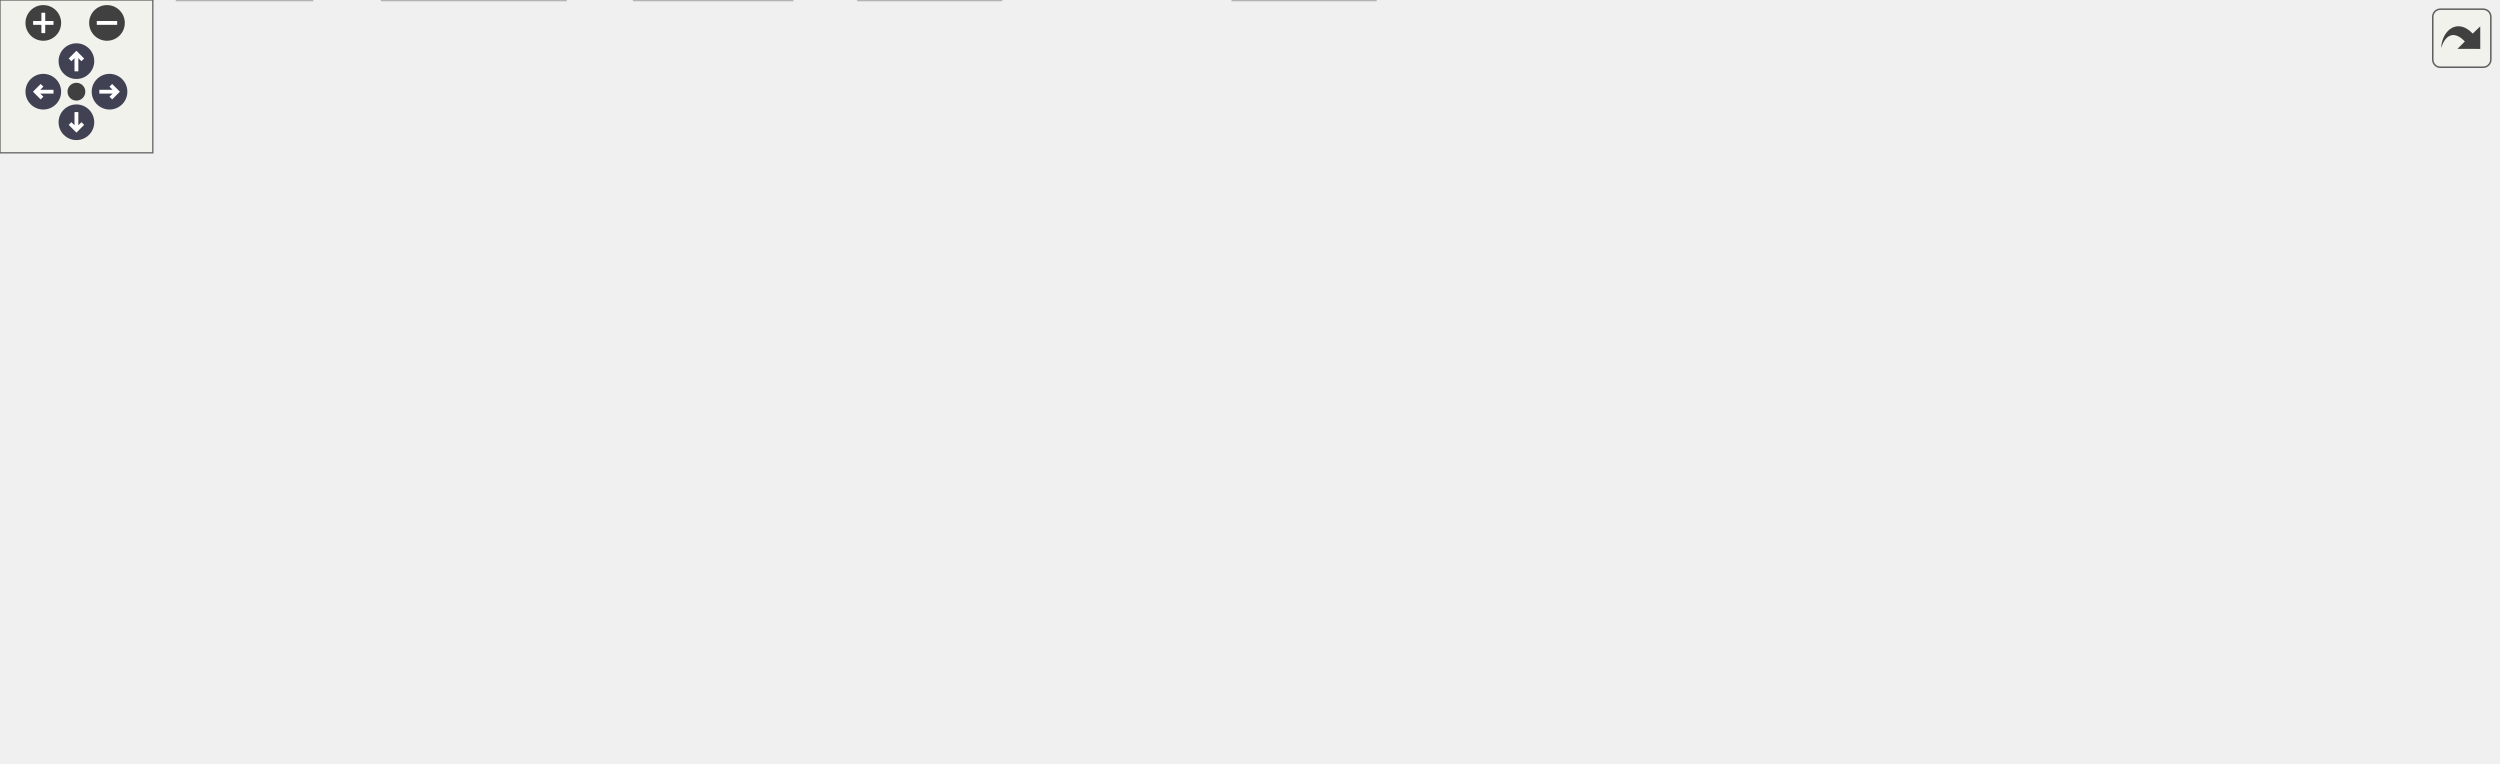
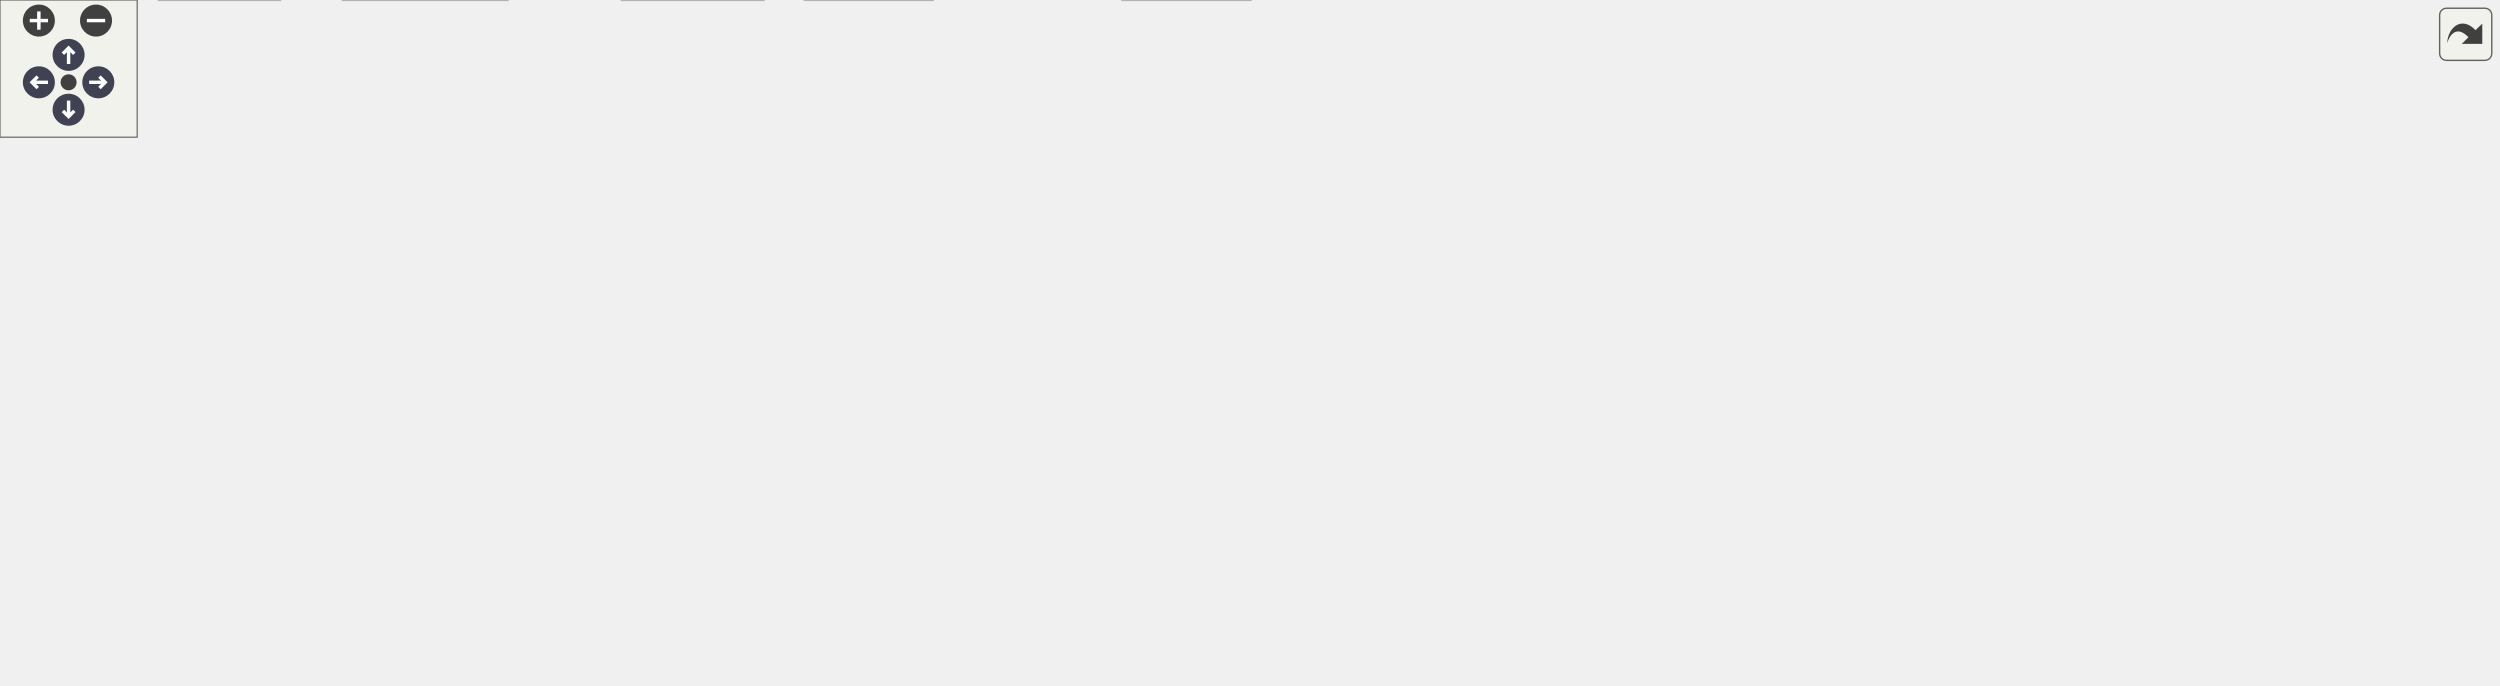
<svg xmlns="http://www.w3.org/2000/svg" xmlns:xlink="http://www.w3.org/1999/xlink" id="main" version="1.1" xml:space="preserve">
  <style type="text/css">
.node, .edge {opacity: 0.7;}
.node.selected, .edge.selected {opacity: 1;}
.edge:hover path { stroke: red; }
.edge:hover polygon { stroke: red; fill: red; }
</style>
  <defs>
    <circle id="rim" cx="0" cy="0" r="7" />
    <circle id="rim2" cx="0" cy="0" r="3.5" />
    <g id="zoomPlus">
      <use xlink:href="#rim" fill="#404040">
        <set attributeName="fill" to="#808080" begin="zoomplus.mouseover" end="zoomplus.mouseout" />
      </use>
      <path d="M-4,0h8M0,-4v8" fill="none" stroke="white" stroke-width="1.5" pointer-events="none" />
    </g>
    <g id="zoomMin">
      <use xlink:href="#rim" fill="#404040">
        <set attributeName="fill" to="#808080" begin="zoomminus.mouseover" end="zoomminus.mouseout" />
      </use>
      <path d="M-4,0h8" fill="none" stroke="white" stroke-width="1.5" pointer-events="none" />
    </g>
    <g id="arrowUp" transform="translate(30 24)">
      <use xlink:href="#rim" />
      <path pointer-events="none" fill="none" stroke="white" stroke-width="1.5" d="M0,-3.0v7 M-2.5,-0.5L0,-3.0L2.5,-0.5" />
    </g>
    <g id="arrowRight" transform="rotate(90) translate(36 -43)">
      <use xlink:href="#rim" />
      <path pointer-events="none" fill="none" stroke="white" stroke-width="1.5" d="M0,-3.0v7 M-2.5,-0.5L0,-3.0L2.5,-0.5" />
    </g>
    <g id="arrowDown" transform="rotate(180) translate(-30 -48)">
      <use xlink:href="#rim" />
      <path pointer-events="none" fill="none" stroke="white" stroke-width="1.5" d="M0,-3.0v7 M-2.5,-0.5L0,-3.0L2.5,-0.5" />
    </g>
    <g id="arrowLeft" transform="rotate(270) translate(-36 17)">
      <use xlink:href="#rim" />
      <path pointer-events="none" fill="none" stroke="white" stroke-width="1.5" d="M0,-3.0v7 M-2.5,-0.5L0,-3.0L2.5,-0.5" />
    </g>
    <g id="resetDef">
      <use xlink:href="#rim2" fill="#404040">
        <set attributeName="fill" to="#808080" begin="reset.mouseover" end="reset.mouseout" />
      </use>
    </g>
  </defs>
  <svg id="graph" class="graph">
    <g id="viewport">
      <g id="Node000001" class="node">
        <g id="a_Node000001">
          <a xlink:title=" ">
-             <polygon fill="#999999" stroke="#666666" points="645,-239 531,-239 531,-220 645,-220 645,-239" />
-             <text text-anchor="middle" x="588" y="-227" font-family="Helvetica,sans-Serif" font-size="10.00">src/qtpasssettings.h</text>
+             <polygon fill="#999999" stroke="#666666" points="684,-239 570,-239 570,-220 684,-220 684,-239" />
+             <text text-anchor="middle" x="627" y="-227" font-family="Helvetica,sans-Serif" font-size="10.00">src/qtpasssettings.h</text>
          </a>
        </g>
      </g>
      <g id="Node000002" class="node">
        <g id="a_Node000002">
          <a xlink:href="enums_8h.html" target="_top" xlink:title=" ">
            <polygon fill="white" stroke="#666666" points="672.5,-74 613.5,-74 613.5,-55 672.5,-55 672.5,-74" />
            <text text-anchor="middle" x="643" y="-62" font-family="Helvetica,sans-Serif" font-size="10.00">enums.h</text>
          </a>
        </g>
      </g>
      <g id="edge1_Node000001_Node000002" class="edge">
        <g id="a_edge1_Node000001_Node000002">
          <a xlink:title=" ">
-             <path fill="none" stroke="#63b8ff" d="M530.62,-224.22C480.01,-217.94 417.65,-202.53 441,-165 476.5,-107.95 555.39,-82.65 603.41,-72.19" />
+             <path fill="none" stroke="#63b8ff" d="M569.76,-228.56C504.34,-226.33 410.04,-214.76 441,-165 476.5,-107.95 555.39,-82.65 603.41,-72.19" />
            <polygon fill="#63b8ff" stroke="#63b8ff" points="604.36,-75.56 613.45,-70.12 602.95,-68.71 604.36,-75.56" />
          </a>
        </g>
      </g>
      <g id="Node000003" class="node">
        <g id="a_Node000003">
          <a xlink:href="imitatepass_8h.html" target="_top" xlink:title=" ">
            <polygon fill="white" stroke="#666666" points="533.5,-184 450.5,-184 450.5,-165 533.5,-165 533.5,-184" />
            <text text-anchor="middle" x="492" y="-172" font-family="Helvetica,sans-Serif" font-size="10.00">imitatepass.h</text>
          </a>
        </g>
      </g>
      <g id="edge2_Node000001_Node000003" class="edge">
        <g id="a_edge2_Node000001_Node000003">
          <a xlink:title=" ">
-             <path fill="none" stroke="#63b8ff" d="M572.58,-219.98C557.55,-211.69 534.46,-198.94 516.84,-189.22" />
-             <polygon fill="#63b8ff" stroke="#63b8ff" points="518.15,-185.94 507.7,-184.17 514.77,-192.07 518.15,-185.94" />
+             <path fill="none" stroke="#63b8ff" d="M605.31,-219.98C583.2,-211.3 548.68,-197.75 523.55,-187.88" />
+             <polygon fill="#63b8ff" stroke="#63b8ff" points="524.67,-184.57 514.08,-184.17 522.11,-191.08 524.67,-184.57" />
          </a>
        </g>
      </g>
      <g id="Node000017" class="node">
        <g id="a_Node000017">
          <a xlink:href="passwordconfiguration_8h.html" target="_top" xlink:title=" ">
            <polygon fill="white" stroke="#666666" points="136,-129 0,-129 0,-110 136,-110 136,-129" />
            <text text-anchor="middle" x="68" y="-117" font-family="Helvetica,sans-Serif" font-size="10.00">passwordconfiguration.h</text>
          </a>
        </g>
      </g>
      <g id="edge21_Node000001_Node000017" class="edge">
        <g id="a_edge21_Node000001_Node000017">
          <a xlink:title=" ">
-             <path fill="none" stroke="#63b8ff" d="M530.78,-222.79C468.59,-215.99 366.52,-203.1 280,-184 216.05,-169.88 143.28,-146.42 101.78,-132.31" />
-             <polygon fill="#63b8ff" stroke="#63b8ff" points="102.77,-128.95 92.18,-129.02 100.5,-135.57 102.77,-128.95" />
+             <path fill="none" stroke="#63b8ff" d="M569.72,-224.04C500.53,-218 380.85,-205.42 280,-184 215.77,-170.36 142.81,-146.63 101.41,-132.36" />
+             <polygon fill="#63b8ff" stroke="#63b8ff" points="102.43,-129.01 91.83,-129.04 100.13,-135.62 102.43,-129.01" />
          </a>
        </g>
      </g>
      <g id="Node000018" class="node">
        <g id="a_Node000018">
          <a xlink:href="realpass_8h.html" target="_top" xlink:title=" ">
            <polygon fill="white" stroke="#666666" points="393.5,-184 326.5,-184 326.5,-165 393.5,-165 393.5,-184" />
            <text text-anchor="middle" x="360" y="-172" font-family="Helvetica,sans-Serif" font-size="10.00">realpass.h</text>
          </a>
        </g>
      </g>
      <g id="edge23_Node000001_Node000018" class="edge">
        <g id="a_edge23_Node000001_Node000018">
          <a xlink:title=" ">
-             <path fill="none" stroke="#63b8ff" d="M551.37,-219.98C511.05,-210.61 446.27,-195.55 403.43,-185.6" />
-             <polygon fill="#63b8ff" stroke="#63b8ff" points="404.1,-182.16 393.57,-183.3 402.52,-188.98 404.1,-182.16" />
+             <path fill="none" stroke="#63b8ff" d="M584.1,-219.98C534.59,-210.16 453.6,-194.08 403.74,-184.18" />
+             <polygon fill="#63b8ff" stroke="#63b8ff" points="404.39,-180.74 393.9,-182.23 403.03,-187.61 404.39,-180.74" />
          </a>
        </g>
      </g>
      <g id="Node000019" class="node">
        <g id="a_Node000019">
          <a xlink:href="settingsconstants_8h.html" target="_top" xlink:title=" ">
            <polygon fill="white" stroke="#666666" points="285,-129 173,-129 173,-110 285,-110 285,-129" />
            <text text-anchor="middle" x="229" y="-117" font-family="Helvetica,sans-Serif" font-size="10.00">settingsconstants.h</text>
          </a>
        </g>
      </g>
      <g id="edge25_Node000001_Node000019" class="edge">
        <g id="a_edge25_Node000001_Node000019">
          <a xlink:title=" ">
-             <path fill="none" stroke="#63b8ff" d="M530.91,-226.71C474.59,-223.22 387,-213.1 317,-184 289.44,-172.55 262.3,-150.96 245.61,-136.16" />
-             <polygon fill="#63b8ff" stroke="#63b8ff" points="247.63,-133.27 237.88,-129.13 242.92,-138.45 247.63,-133.27" />
+             <path fill="none" stroke="#63b8ff" d="M569.74,-228.39C505.87,-226.45 400.56,-217.75 317,-184 289.33,-172.83 262.21,-151.17 245.56,-136.28" />
+             <polygon fill="#63b8ff" stroke="#63b8ff" points="247.58,-133.39 237.85,-129.2 242.85,-138.55 247.58,-133.39" />
          </a>
        </g>
      </g>
      <g id="Node000020" class="node">
        <g id="a_Node000020">
          <a xlink:title=" ">
            <polygon fill="#e0e0e0" stroke="#999999" points="624.5,-184 551.5,-184 551.5,-165 624.5,-165 624.5,-184" />
            <text text-anchor="middle" x="588" y="-172" font-family="Helvetica,sans-Serif" font-size="10.00">QByteArray</text>
          </a>
        </g>
      </g>
      <g id="edge27_Node000001_Node000020" class="edge">
        <g id="a_edge27_Node000001_Node000020">
          <a xlink:title=" ">
-             <path fill="none" stroke="#63b8ff" d="M588,-219.75C588,-212.8 588,-202.85 588,-194.13" />
-             <polygon fill="#63b8ff" stroke="#63b8ff" points="591.5,-194.09 588,-184.09 584.5,-194.09 591.5,-194.09" />
+             <path fill="none" stroke="#63b8ff" d="M620.56,-219.75C615.11,-212.34 607.14,-201.5 600.44,-192.41" />
+             <polygon fill="#63b8ff" stroke="#63b8ff" points="603.07,-190.07 594.32,-184.09 597.43,-194.22 603.07,-190.07" />
          </a>
        </g>
      </g>
      <g id="Node000021" class="node">
        <g id="a_Node000021">
          <a xlink:title=" ">
            <polygon fill="#e0e0e0" stroke="#999999" points="691.5,-184 642.5,-184 642.5,-165 691.5,-165 691.5,-184" />
            <text text-anchor="middle" x="667" y="-172" font-family="Helvetica,sans-Serif" font-size="10.00">QHash</text>
          </a>
        </g>
      </g>
      <g id="edge28_Node000001_Node000021" class="edge">
        <g id="a_edge28_Node000001_Node000021">
          <a xlink:title=" ">
-             <path fill="none" stroke="#63b8ff" d="M600.69,-219.98C612.83,-211.84 631.36,-199.41 645.75,-189.76" />
-             <polygon fill="#63b8ff" stroke="#63b8ff" points="647.72,-192.65 654.08,-184.17 643.82,-186.84 647.72,-192.65" />
+             <path fill="none" stroke="#63b8ff" d="M633.61,-219.75C639.26,-212.26 647.54,-201.28 654.45,-192.13" />
+             <polygon fill="#63b8ff" stroke="#63b8ff" points="657.29,-194.18 660.52,-184.09 651.7,-189.96 657.29,-194.18" />
          </a>
        </g>
      </g>
      <g id="Node000022" class="node">
        <g id="a_Node000022">
          <a xlink:title=" ">
            <polygon fill="#e0e0e0" stroke="#999999" points="758.5,-184 709.5,-184 709.5,-165 758.5,-165 758.5,-184" />
            <text text-anchor="middle" x="734" y="-172" font-family="Helvetica,sans-Serif" font-size="10.00">QPoint</text>
          </a>
        </g>
      </g>
      <g id="edge29_Node000001_Node000022" class="edge">
        <g id="a_edge29_Node000001_Node000022">
          <a xlink:title=" ">
-             <path fill="none" stroke="#63b8ff" d="M611.46,-219.98C635.58,-211.23 673.37,-197.51 700.6,-187.62" />
-             <polygon fill="#63b8ff" stroke="#63b8ff" points="701.91,-190.87 710.12,-184.17 699.52,-184.29 701.91,-190.87" />
+             <path fill="none" stroke="#63b8ff" d="M644.19,-219.98C661.25,-211.54 687.63,-198.47 707.4,-188.68" />
+             <polygon fill="#63b8ff" stroke="#63b8ff" points="709.09,-191.75 716.5,-184.17 705.98,-185.47 709.09,-191.75" />
          </a>
        </g>
      </g>
      <g id="Node000023" class="node">
        <g id="a_Node000023">
          <a xlink:title=" ">
-             <polygon fill="#e0e0e0" stroke="#999999" points="841,-184 777,-184 777,-165 841,-165 841,-184" />
-             <text text-anchor="middle" x="809" y="-172" font-family="Helvetica,sans-Serif" font-size="10.00">QSettings</text>
+             <polygon fill="#e0e0e0" stroke="#999999" points="871,-184 777,-184 777,-165 871,-165 871,-184" />
+             <text text-anchor="middle" x="824" y="-172" font-family="Helvetica,sans-Serif" font-size="10.00">QScopedPointer</text>
          </a>
        </g>
      </g>
      <g id="edge30_Node000001_Node000023" class="edge">
        <g id="a_edge30_Node000001_Node000023">
          <a xlink:title=" ">
-             <path fill="none" stroke="#63b8ff" d="M623.51,-219.98C662.62,-210.6 725.47,-195.53 767,-185.57" />
-             <polygon fill="#63b8ff" stroke="#63b8ff" points="767.91,-188.95 776.81,-183.22 766.27,-182.15 767.91,-188.95" />
+             <path fill="none" stroke="#63b8ff" d="M658.65,-219.98C692.16,-210.97 745.2,-196.7 782.14,-186.76" />
+             <polygon fill="#63b8ff" stroke="#63b8ff" points="783.35,-190.06 792.1,-184.08 781.53,-183.3 783.35,-190.06" />
          </a>
        </g>
      </g>
      <g id="Node000024" class="node">
        <g id="a_Node000024">
          <a xlink:title=" ">
-             <polygon fill="#e0e0e0" stroke="#999999" points="903,-184 859,-184 859,-165 903,-165 903,-184" />
-             <text text-anchor="middle" x="881" y="-172" font-family="Helvetica,sans-Serif" font-size="10.00">QSize</text>
+             <polygon fill="#e0e0e0" stroke="#999999" points="953,-184 889,-184 889,-165 953,-165 953,-184" />
+             <text text-anchor="middle" x="921" y="-172" font-family="Helvetica,sans-Serif" font-size="10.00">QSettings</text>
          </a>
        </g>
      </g>
      <g id="edge31_Node000001_Node000024" class="edge">
        <g id="a_edge31_Node000001_Node000024">
          <a xlink:title=" ">
-             <path fill="none" stroke="#63b8ff" d="M645.05,-220.48C696.04,-212.94 772.99,-200.63 848.55,-184.14" />
-             <polygon fill="#63b8ff" stroke="#63b8ff" points="849.71,-187.47 858.72,-181.9 848.2,-180.63 849.71,-187.47" />
+             <path fill="none" stroke="#63b8ff" d="M678.45,-219.92C727.43,-211.65 803.47,-198.53 878.67,-184.21" />
+             <polygon fill="#63b8ff" stroke="#63b8ff" points="879.62,-187.59 888.79,-182.27 878.31,-180.71 879.62,-187.59" />
          </a>
        </g>
      </g>
      <g id="Node000025" class="node">
        <g id="a_Node000025">
          <a xlink:title=" ">
-             <polygon fill="#e0e0e0" stroke="#999999" points="980.5,-184 921.5,-184 921.5,-165 980.5,-165 980.5,-184" />
-             <text text-anchor="middle" x="951" y="-172" font-family="Helvetica,sans-Serif" font-size="10.00">QVariant</text>
+             <polygon fill="#e0e0e0" stroke="#999999" points="1015,-184 971,-184 971,-165 1015,-165 1015,-184" />
+             <text text-anchor="middle" x="993" y="-172" font-family="Helvetica,sans-Serif" font-size="10.00">QSize</text>
          </a>
        </g>
      </g>
      <g id="edge32_Node000001_Node000025" class="edge">
        <g id="a_edge32_Node000001_Node000025">
          <a xlink:title=" ">
-             <path fill="none" stroke="#63b8ff" d="M645.28,-222.01C708.1,-214.57 812.09,-201.37 911.34,-183.99" />
-             <polygon fill="#63b8ff" stroke="#63b8ff" points="912,-187.43 921.24,-182.24 910.78,-180.53 912,-187.43" />
+             <path fill="none" stroke="#63b8ff" d="M684.29,-223.28C749.22,-216.82 858.31,-204.38 960.84,-183.99" />
+             <polygon fill="#63b8ff" stroke="#63b8ff" points="961.63,-187.4 970.74,-181.99 960.24,-180.54 961.63,-187.4" />
+           </a>
+         </g>
+       </g>
+       <g id="Node000026" class="node">
+         <g id="a_Node000026">
+           <a xlink:title=" ">
+             <polygon fill="#e0e0e0" stroke="#999999" points="1092.5,-184 1033.5,-184 1033.5,-165 1092.5,-165 1092.5,-184" />
+             <text text-anchor="middle" x="1063" y="-172" font-family="Helvetica,sans-Serif" font-size="10.00">QVariant</text>
+           </a>
+         </g>
+       </g>
+       <g id="edge33_Node000001_Node000026" class="edge">
+         <g id="a_edge33_Node000001_Node000026">
+           <a xlink:title=" ">
+             <path fill="none" stroke="#63b8ff" d="M684.12,-223.96C759.52,-217.55 896.54,-204.48 1023.36,-183.94" />
+             <polygon fill="#63b8ff" stroke="#63b8ff" points="1023.95,-187.39 1033.25,-182.31 1022.82,-180.48 1023.95,-187.39" />
          </a>
        </g>
      </g>
      <g id="Node000004" class="node">
        <g id="a_Node000004">
          <a xlink:href="pass_8h.html" target="_top" xlink:title=" ">
            <polygon fill="white" stroke="#666666" points="389,-129 341,-129 341,-110 389,-110 389,-129" />
            <text text-anchor="middle" x="365" y="-117" font-family="Helvetica,sans-Serif" font-size="10.00">pass.h</text>
          </a>
        </g>
      </g>
      <g id="edge3_Node000003_Node000004" class="edge">
        <g id="a_edge3_Node000003_Node000004">
          <a xlink:title=" ">
            <path fill="none" stroke="#63b8ff" d="M471.6,-164.98C450.98,-156.38 418.89,-142.99 395.31,-133.15" />
            <polygon fill="#63b8ff" stroke="#63b8ff" points="396.35,-129.79 385.78,-129.17 393.66,-136.25 396.35,-129.79" />
          </a>
        </g>
      </g>
      <g id="Node000015" class="node">
        <g id="a_Node000015">
          <a xlink:href="simpletransaction_8h.html" target="_top" xlink:title=" ">
            <polygon fill="white" stroke="#666666" points="699.5,-129 586.5,-129 586.5,-110 699.5,-110 699.5,-129" />
            <text text-anchor="middle" x="643" y="-117" font-family="Helvetica,sans-Serif" font-size="10.00">simpletransaction.h</text>
          </a>
        </g>
      </g>
      <g id="edge18_Node000003_Node000015" class="edge">
        <g id="a_edge18_Node000003_Node000015">
          <a xlink:title=" ">
            <path fill="none" stroke="#63b8ff" d="M516.26,-164.98C541.32,-156.19 580.63,-142.39 608.83,-132.49" />
            <polygon fill="#63b8ff" stroke="#63b8ff" points="610.02,-135.78 618.3,-129.17 607.7,-129.18 610.02,-135.78" />
          </a>
        </g>
      </g>
      <g id="edge4_Node000004_Node000002" class="edge">
        <g id="a_edge4_Node000004_Node000002">
          <a xlink:title=" ">
            <path fill="none" stroke="#63b8ff" d="M389.1,-113.7C395.26,-112.48 401.87,-111.18 408,-110 492.82,-93.62 514.15,-90.19 599,-74 600.29,-73.75 601.6,-73.5 602.92,-73.25" />
            <polygon fill="#63b8ff" stroke="#63b8ff" points="604.02,-76.6 613.18,-71.28 602.7,-69.73 604.02,-76.6" />
          </a>
        </g>
      </g>
      <g id="Node000005" class="node">
        <g id="a_Node000005">
          <a xlink:href="executor_8h.html" target="_top" xlink:title=" ">
            <polygon fill="white" stroke="#666666" points="398.5,-74 331.5,-74 331.5,-55 398.5,-55 398.5,-74" />
            <text text-anchor="middle" x="365" y="-62" font-family="Helvetica,sans-Serif" font-size="10.00">executor.h</text>
          </a>
        </g>
      </g>
      <g id="edge5_Node000004_Node000005" class="edge">
        <g id="a_edge5_Node000004_Node000005">
          <a xlink:title=" ">
            <path fill="none" stroke="#63b8ff" d="M365,-109.75C365,-102.8 365,-92.85 365,-84.13" />
            <polygon fill="#63b8ff" stroke="#63b8ff" points="368.5,-84.09 365,-74.09 361.5,-84.09 368.5,-84.09" />
          </a>
        </g>
      </g>
      <g id="Node000007" class="node">
        <g id="a_Node000007">
          <a xlink:title=" ">
-             <polygon fill="#e0e0e0" stroke="#999999" points="311,-19 249,-19 249,0 311,0 311,-19" />
-             <text text-anchor="middle" x="280" y="-7" font-family="Helvetica,sans-Serif" font-size="10.00">QProcess</text>
+             <polygon fill="#e0e0e0" stroke="#999999" points="334,-19 272,-19 272,0 334,0 334,-19" />
+             <text text-anchor="middle" x="303" y="-7" font-family="Helvetica,sans-Serif" font-size="10.00">QProcess</text>
          </a>
        </g>
      </g>
      <g id="edge12_Node000004_Node000007" class="edge">
        <g id="a_edge12_Node000004_Node000007">
          <a xlink:title=" ">
-             <path fill="none" stroke="#63b8ff" d="M340.58,-115.1C316.95,-110.37 282.38,-99.32 266,-74 257.02,-60.12 262.9,-41.34 269.57,-27.81" />
-             <polygon fill="#63b8ff" stroke="#63b8ff" points="272.64,-29.48 274.37,-19.03 266.5,-26.12 272.64,-29.48" />
+             <path fill="none" stroke="#63b8ff" d="M353.94,-109.74C344.22,-101.48 330.36,-88.28 322,-74 313.91,-60.17 309,-42.61 306.2,-29.45" />
+             <polygon fill="#63b8ff" stroke="#63b8ff" points="309.57,-28.41 304.26,-19.24 302.69,-29.72 309.57,-28.41" />
          </a>
        </g>
      </g>
      <g id="Node000008" class="node">
        <g id="a_Node000008">
          <a xlink:title=" ">
-             <polygon fill="#e0e0e0" stroke="#999999" points="540,-19 484,-19 484,0 540,0 540,-19" />
-             <text text-anchor="middle" x="512" y="-7" font-family="Helvetica,sans-Serif" font-size="10.00">QQueue</text>
+             <polygon fill="#e0e0e0" stroke="#999999" points="547,-19 491,-19 491,0 547,0 547,-19" />
+             <text text-anchor="middle" x="519" y="-7" font-family="Helvetica,sans-Serif" font-size="10.00">QQueue</text>
          </a>
        </g>
      </g>
      <g id="edge13_Node000004_Node000008" class="edge">
        <g id="a_edge13_Node000004_Node000008">
          <a xlink:title=" ">
-             <path fill="none" stroke="#63b8ff" d="M389.25,-113.54C442.1,-102.68 563.2,-77.48 566,-74 579.97,-56.6 557.52,-37.13 537.46,-24.39" />
-             <polygon fill="#63b8ff" stroke="#63b8ff" points="539.21,-21.35 528.83,-19.2 535.6,-27.35 539.21,-21.35" />
+             <path fill="none" stroke="#63b8ff" d="M389.25,-113.54C442.1,-102.68 563.2,-77.48 566,-74 579.21,-57.55 559.57,-37.94 541.8,-24.91" />
+             <polygon fill="#63b8ff" stroke="#63b8ff" points="543.59,-21.89 533.37,-19.08 539.6,-27.65 543.59,-21.89" />
          </a>
        </g>
      </g>
      <g id="Node000009" class="node">
        <g id="a_Node000009">
          <a xlink:href="userinfo_8h.html" target="_top" xlink:title=" ">
            <polygon fill="white" stroke="#666666" points="218.5,-74 153.5,-74 153.5,-55 218.5,-55 218.5,-74" />
            <text text-anchor="middle" x="186" y="-62" font-family="Helvetica,sans-Serif" font-size="10.00">userinfo.h</text>
          </a>
        </g>
      </g>
      <g id="edge9_Node000004_Node000009" class="edge">
        <g id="a_edge9_Node000004_Node000009">
          <a xlink:title=" ">
            <path fill="none" stroke="#63b8ff" d="M340.86,-111.35C311.07,-102.53 260.03,-87.42 224.74,-76.97" />
            <polygon fill="#63b8ff" stroke="#63b8ff" points="225.36,-73.5 214.78,-74.02 223.37,-80.22 225.36,-73.5" />
          </a>
        </g>
      </g>
      <g id="Node000011" class="node">
        <g id="a_Node000011">
          <a xlink:title=" ">
            <polygon fill="#e0e0e0" stroke="#999999" points="122.5,-19 69.5,-19 69.5,0 122.5,0 122.5,-19" />
            <text text-anchor="middle" x="96" y="-7" font-family="Helvetica,sans-Serif" font-size="10.00">QString</text>
          </a>
        </g>
      </g>
      <g id="edge14_Node000004_Node000011" class="edge">
        <g id="a_edge14_Node000004_Node000011">
          <a xlink:title=" ">
            <path fill="none" stroke="#63b8ff" d="M340.78,-115.81C290.49,-109.89 176.72,-94.57 144,-74 126.32,-62.89 112.78,-42.77 104.66,-28.14" />
            <polygon fill="#63b8ff" stroke="#63b8ff" points="107.66,-26.32 99.92,-19.08 101.46,-29.56 107.66,-26.32" />
          </a>
        </g>
      </g>
      <g id="Node000012" class="node">
        <g id="a_Node000012">
          <a xlink:title=" ">
            <polygon fill="#e0e0e0" stroke="#999999" points="487,-74 417,-74 417,-55 487,-55 487,-74" />
            <text text-anchor="middle" x="452" y="-62" font-family="Helvetica,sans-Serif" font-size="10.00">QStringList</text>
          </a>
        </g>
      </g>
      <g id="edge15_Node000004_Node000012" class="edge">
        <g id="a_edge15_Node000004_Node000012">
          <a xlink:title=" ">
            <path fill="none" stroke="#63b8ff" d="M378.98,-109.98C392.47,-101.77 413.13,-89.18 429.04,-79.49" />
            <polygon fill="#63b8ff" stroke="#63b8ff" points="431.05,-82.36 437.77,-74.17 427.41,-76.38 431.05,-82.36" />
          </a>
        </g>
      </g>
      <g id="Node000013" class="node">
        <g id="a_Node000013">
          <a xlink:title=" ">
            <polygon fill="#e0e0e0" stroke="#999999" points="557,-74 505,-74 505,-55 557,-55 557,-74" />
            <text text-anchor="middle" x="531" y="-62" font-family="Helvetica,sans-Serif" font-size="10.00">cassert</text>
          </a>
        </g>
      </g>
      <g id="edge16_Node000004_Node000013" class="edge">
        <g id="a_edge16_Node000004_Node000013">
          <a xlink:title=" ">
            <path fill="none" stroke="#63b8ff" d="M389.14,-110.79C416.97,-101.91 462.99,-87.21 495.04,-76.98" />
            <polygon fill="#63b8ff" stroke="#63b8ff" points="496.45,-80.2 504.92,-73.83 494.33,-73.54 496.45,-80.2" />
          </a>
        </g>
      </g>
      <g id="Node000014" class="node">
        <g id="a_Node000014">
          <a xlink:title=" ">
-             <polygon fill="#e0e0e0" stroke="#999999" points="313,-74 275,-74 275,-55 313,-55 313,-74" />
-             <text text-anchor="middle" x="294" y="-62" font-family="Helvetica,sans-Serif" font-size="10.00">map</text>
+             <polygon fill="#e0e0e0" stroke="#999999" points="275,-74 237,-74 237,-55 275,-55 275,-74" />
+             <text text-anchor="middle" x="256" y="-62" font-family="Helvetica,sans-Serif" font-size="10.00">map</text>
          </a>
        </g>
      </g>
      <g id="edge17_Node000004_Node000014" class="edge">
        <g id="a_edge17_Node000004_Node000014">
          <a xlink:title=" ">
-             <path fill="none" stroke="#63b8ff" d="M353.59,-109.98C342.89,-102 326.66,-89.88 313.84,-80.31" />
-             <polygon fill="#63b8ff" stroke="#63b8ff" points="315.72,-77.35 305.61,-74.17 311.53,-82.96 315.72,-77.35" />
+             <path fill="none" stroke="#63b8ff" d="M347.49,-109.98C330.03,-101.5 302.99,-88.35 282.83,-78.54" />
+             <polygon fill="#63b8ff" stroke="#63b8ff" points="284.36,-75.4 273.83,-74.17 281.29,-81.69 284.36,-75.4" />
          </a>
        </g>
      </g>
      <g id="Node000006" class="node">
        <g id="a_Node000006">
          <a xlink:title=" ">
-             <polygon fill="#e0e0e0" stroke="#999999" points="393,-19 337,-19 337,0 393,0 393,-19" />
-             <text text-anchor="middle" x="365" y="-7" font-family="Helvetica,sans-Serif" font-size="10.00">QObject</text>
+             <polygon fill="#e0e0e0" stroke="#999999" points="408,-19 352,-19 352,0 408,0 408,-19" />
+             <text text-anchor="middle" x="380" y="-7" font-family="Helvetica,sans-Serif" font-size="10.00">QObject</text>
          </a>
        </g>
      </g>
      <g id="edge6_Node000005_Node000006" class="edge">
        <g id="a_edge6_Node000005_Node000006">
          <a xlink:title=" ">
-             <path fill="none" stroke="#63b8ff" d="M365,-54.75C365,-47.8 365,-37.85 365,-29.13" />
-             <polygon fill="#63b8ff" stroke="#63b8ff" points="368.5,-29.09 365,-19.09 361.5,-29.09 368.5,-29.09" />
+             <path fill="none" stroke="#63b8ff" d="M367.48,-54.75C369.46,-47.72 372.32,-37.62 374.81,-28.84" />
+             <polygon fill="#63b8ff" stroke="#63b8ff" points="378.21,-29.66 377.57,-19.09 371.48,-27.76 378.21,-29.66" />
          </a>
        </g>
      </g>
      <g id="edge7_Node000005_Node000007" class="edge">
        <g id="a_edge7_Node000005_Node000007">
          <a xlink:title=" ">
-             <path fill="none" stroke="#63b8ff" d="M351.34,-54.98C338.16,-46.77 317.97,-34.18 302.43,-24.49" />
-             <polygon fill="#63b8ff" stroke="#63b8ff" points="304.24,-21.49 293.91,-19.17 300.54,-27.43 304.24,-21.49" />
+             <path fill="none" stroke="#63b8ff" d="M355.04,-54.98C345.87,-47.15 332.06,-35.34 320.97,-25.86" />
+             <polygon fill="#63b8ff" stroke="#63b8ff" points="323.02,-23.01 313.14,-19.17 318.47,-28.33 323.02,-23.01" />
          </a>
        </g>
      </g>
      <g id="edge8_Node000005_Node000008" class="edge">
        <g id="a_edge8_Node000005_Node000008">
          <a xlink:title=" ">
-             <path fill="none" stroke="#63b8ff" d="M388.62,-54.98C412.9,-46.23 450.95,-32.51 478.37,-22.62" />
-             <polygon fill="#63b8ff" stroke="#63b8ff" points="479.73,-25.85 487.95,-19.17 477.36,-19.27 479.73,-25.85" />
+             <path fill="none" stroke="#63b8ff" d="M389.74,-54.98C415.37,-46.16 455.63,-32.31 484.41,-22.41" />
+             <polygon fill="#63b8ff" stroke="#63b8ff" points="485.75,-25.65 494.06,-19.08 483.47,-19.03 485.75,-25.65" />
          </a>
        </g>
      </g>
      <g id="Node000010" class="node">
        <g id="a_Node000010">
          <a xlink:title=" ">
            <polygon fill="#e0e0e0" stroke="#999999" points="222,-19 150,-19 150,0 222,0 222,-19" />
            <text text-anchor="middle" x="186" y="-7" font-family="Helvetica,sans-Serif" font-size="10.00">QDateTime</text>
          </a>
        </g>
      </g>
      <g id="edge10_Node000009_Node000010" class="edge">
        <g id="a_edge10_Node000009_Node000010">
          <a xlink:title=" ">
            <path fill="none" stroke="#63b8ff" d="M186,-54.75C186,-47.8 186,-37.85 186,-29.13" />
            <polygon fill="#63b8ff" stroke="#63b8ff" points="189.5,-29.09 186,-19.09 182.5,-29.09 189.5,-29.09" />
          </a>
        </g>
      </g>
      <g id="edge11_Node000009_Node000011" class="edge">
        <g id="a_edge11_Node000009_Node000011">
          <a xlink:title=" ">
            <path fill="none" stroke="#63b8ff" d="M171.54,-54.98C157.58,-46.77 136.21,-34.18 119.75,-24.49" />
            <polygon fill="#63b8ff" stroke="#63b8ff" points="121.12,-21.23 110.72,-19.17 117.56,-27.26 121.12,-21.23" />
          </a>
        </g>
      </g>
      <g id="edge19_Node000015_Node000002" class="edge">
        <g id="a_edge19_Node000015_Node000002">
          <a xlink:title=" ">
            <path fill="none" stroke="#63b8ff" d="M643,-109.75C643,-102.8 643,-92.85 643,-84.13" />
            <polygon fill="#63b8ff" stroke="#63b8ff" points="646.5,-84.09 643,-74.09 639.5,-84.09 646.5,-84.09" />
          </a>
        </g>
      </g>
      <g id="Node000016" class="node">
        <g id="a_Node000016">
          <a xlink:title=" ">
            <polygon fill="#e0e0e0" stroke="#999999" points="737.5,-74 690.5,-74 690.5,-55 737.5,-55 737.5,-74" />
            <text text-anchor="middle" x="714" y="-62" font-family="Helvetica,sans-Serif" font-size="10.00">queue</text>
          </a>
        </g>
      </g>
      <g id="edge20_Node000015_Node000016" class="edge">
        <g id="a_edge20_Node000015_Node000016">
          <a xlink:title=" ">
            <path fill="none" stroke="#63b8ff" d="M654.41,-109.98C665.11,-102 681.34,-89.88 694.16,-80.31" />
            <polygon fill="#63b8ff" stroke="#63b8ff" points="696.47,-82.96 702.39,-74.17 692.28,-77.35 696.47,-82.96" />
          </a>
        </g>
      </g>
      <g id="edge22_Node000017_Node000011" class="edge">
        <g id="a_edge22_Node000017_Node000011">
          <a xlink:title=" ">
            <path fill="none" stroke="#63b8ff" d="M67.61,-109.68C67.29,-97.23 67.6,-73.93 73,-55 75.68,-45.61 80.44,-35.89 84.93,-27.94" />
            <polygon fill="#63b8ff" stroke="#63b8ff" points="87.99,-29.64 90.13,-19.26 81.99,-26.04 87.99,-29.64" />
          </a>
        </g>
      </g>
      <g id="edge24_Node000018_Node000004" class="edge">
        <g id="a_edge24_Node000018_Node000004">
          <a xlink:title=" ">
            <path fill="none" stroke="#63b8ff" d="M360.83,-164.75C361.48,-157.8 362.42,-147.85 363.24,-139.13" />
            <polygon fill="#63b8ff" stroke="#63b8ff" points="366.73,-139.37 364.19,-129.09 359.77,-138.72 366.73,-139.37" />
          </a>
        </g>
      </g>
      <g id="edge26_Node000019_Node000011" class="edge">
        <g id="a_edge26_Node000019_Node000011">
          <a xlink:title=" ">
            <path fill="none" stroke="#63b8ff" d="M175.57,-109.92C152.68,-103.62 127.48,-92.75 111,-74 100.25,-61.77 96.84,-43.25 95.92,-29.37" />
            <polygon fill="#63b8ff" stroke="#63b8ff" points="99.41,-28.92 95.63,-19.03 92.41,-29.12 99.41,-28.92" />
          </a>
        </g>
      </g>
    </g>
  </svg>
  <g id="navigator" transform="translate(0 0)" fill="#404254">
    <rect fill="#f2f5e9" fill-opacity="0.5" stroke="#606060" stroke-width=".5" x="0" y="0" width="60" height="60" />
    <use id="zoomplus" xlink:href="#zoomPlus" x="17" y="9" />
    <use id="zoomminus" xlink:href="#zoomMin" x="42" y="9" />
    <use id="reset" xlink:href="#resetDef" x="30" y="36" />
    <use id="arrowup" xlink:href="#arrowUp" x="0" y="0" />
    <use id="arrowright" xlink:href="#arrowRight" x="0" y="0" />
    <use id="arrowdown" xlink:href="#arrowDown" x="0" y="0" />
    <use id="arrowleft" xlink:href="#arrowLeft" x="0" y="0" />
  </g>
  <svg viewBox="0 0 15 15" width="100%" height="30px" preserveAspectRatio="xMaxYMin meet">
    <g id="arrow_out" transform="scale(0.3 0.3)">
      <a xlink:href="qtpasssettings_8h__incl_org.svg" target="_base">
        <rect id="button" ry="5" rx="5" y="6" x="6" height="38" width="38" fill="#f2f5e9" fill-opacity="0.5" stroke="#606060" stroke-width="1.0" />
        <path id="arrow" d="M 11.5,31.437 C 11.94,20.098 22.043,11.323 32.159,21.979 L 37.069,17.246 C 37.069,17.246 37.088,32 37.088,32 L 22.16,31.978 C 22.16,31.978 26.998,27.14 26.998,27.14 C 18.529,18.264 13.292,25.23 11.5,31.437 z" style="fill:#404040;" />
      </a>
    </g>
  </svg>
  <style type="text/css">

[data-mouse-over-selected='false'] { opacity: 0.7; }
[data-mouse-over-selected='true']  { opacity: 1.0; }

</style>
</svg>
